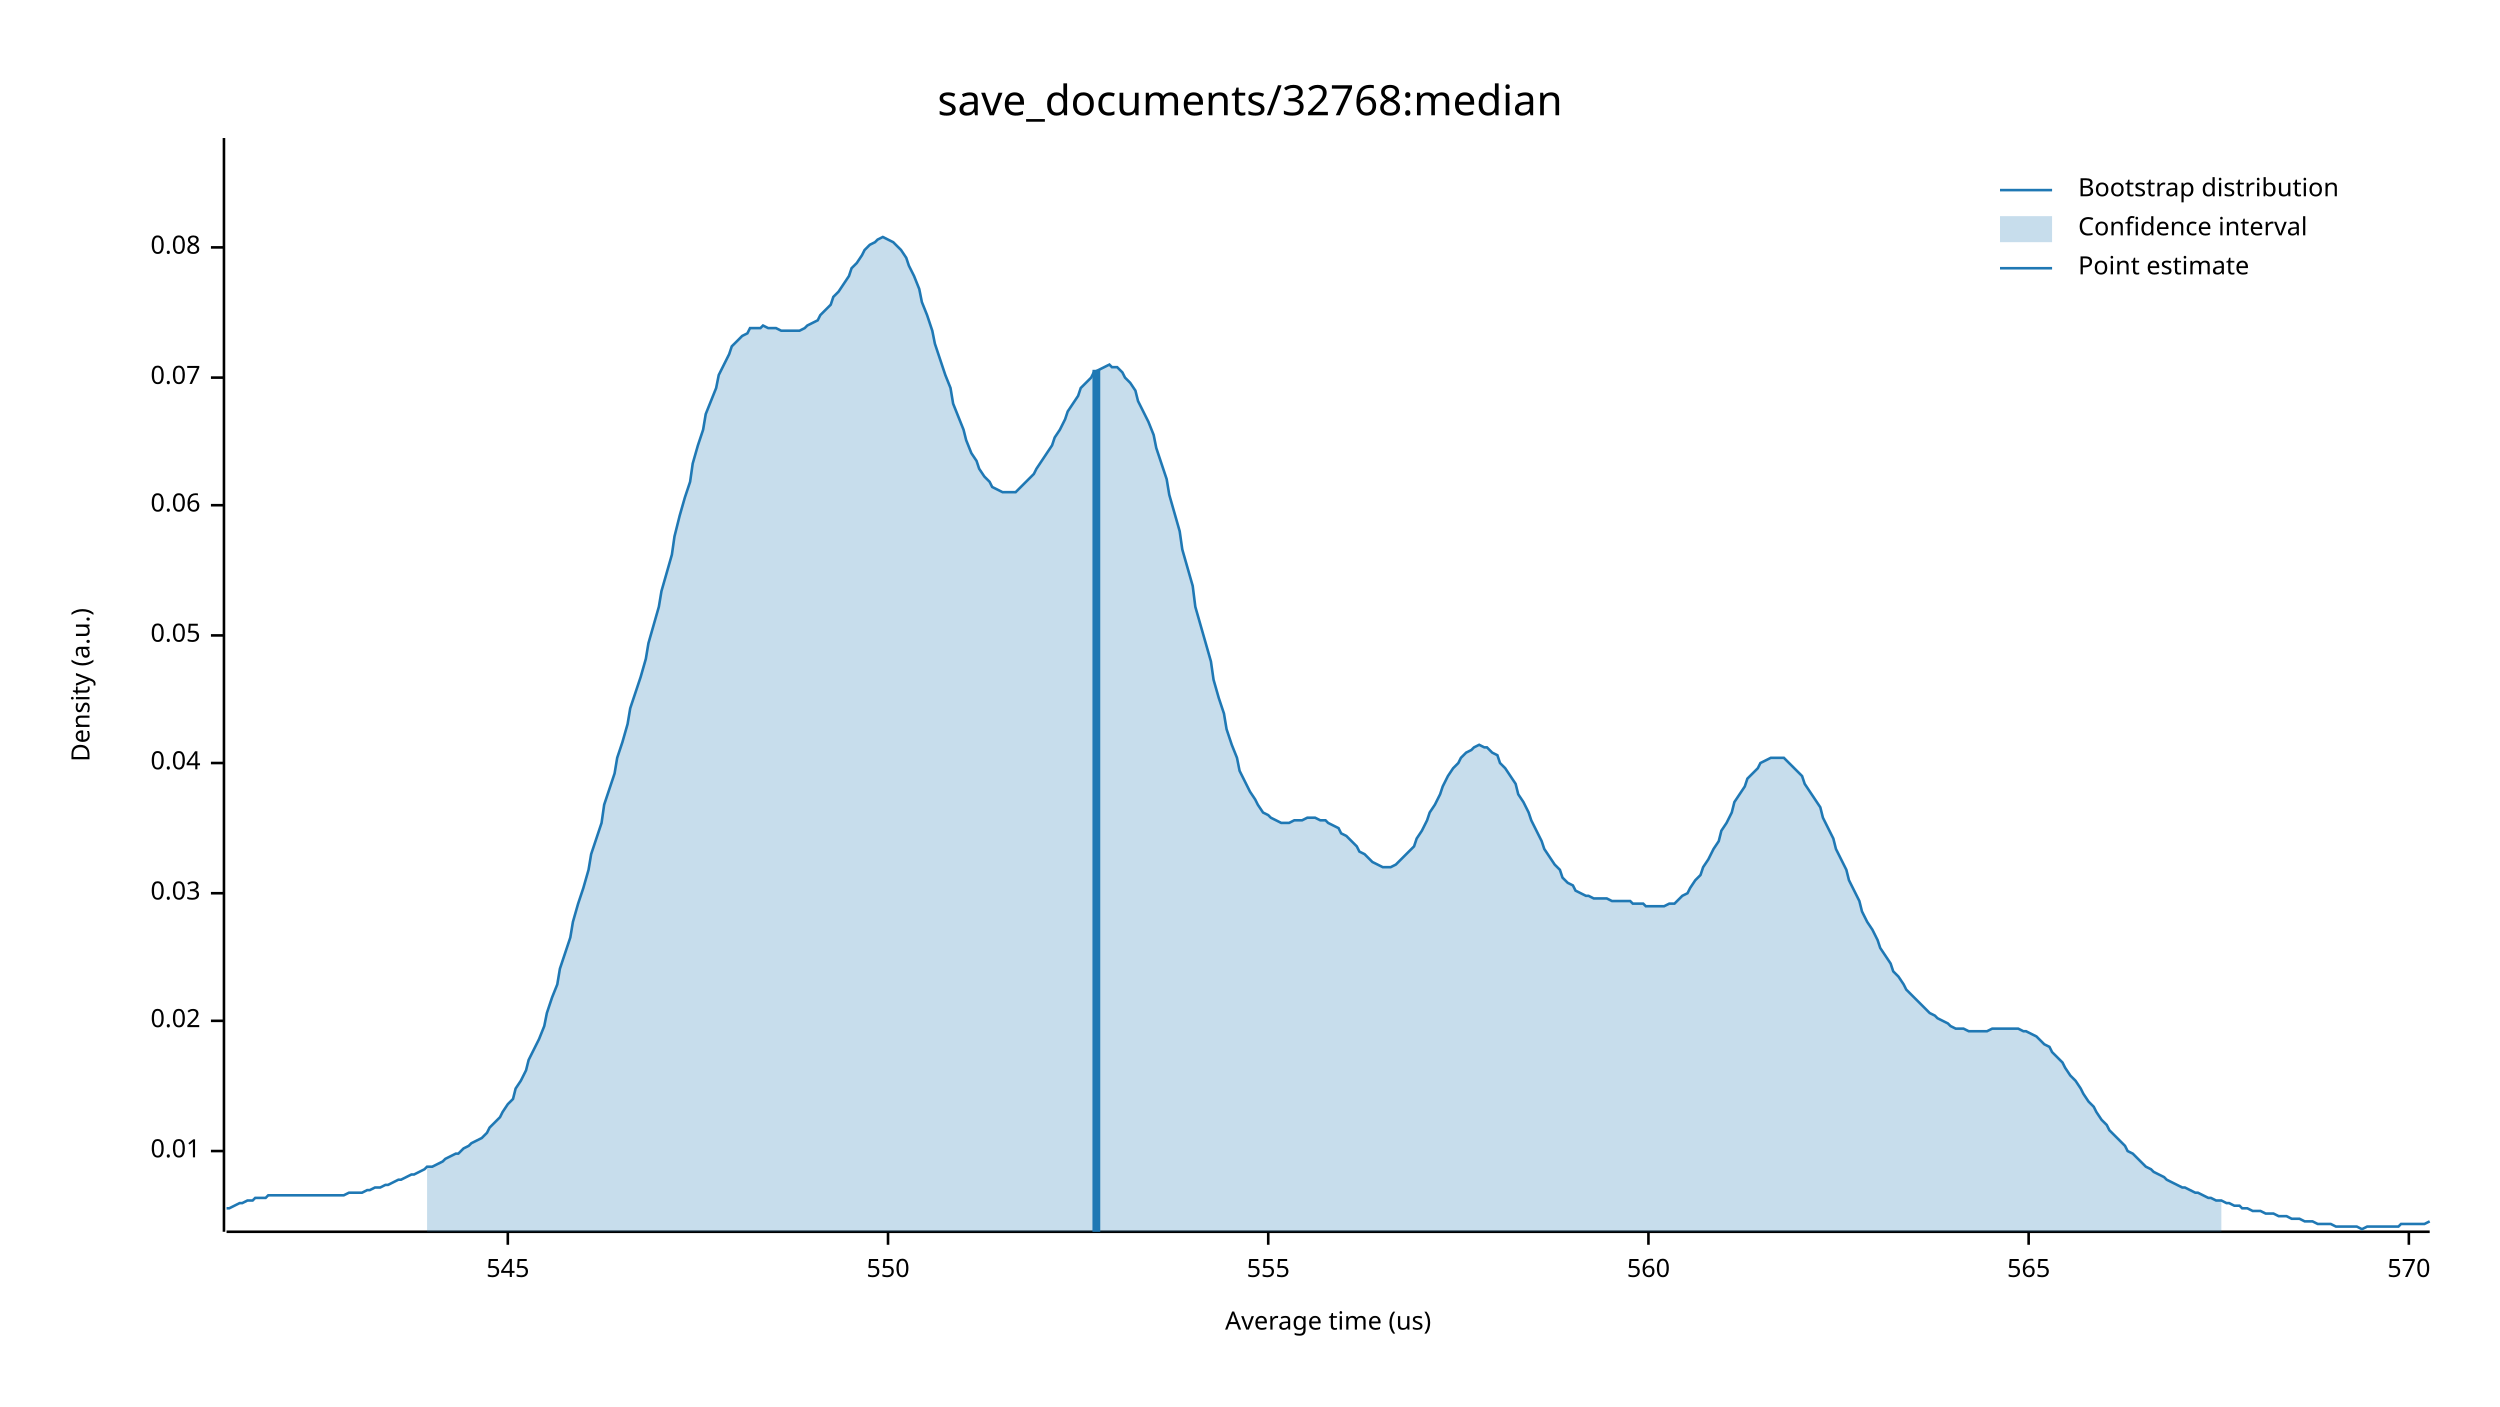
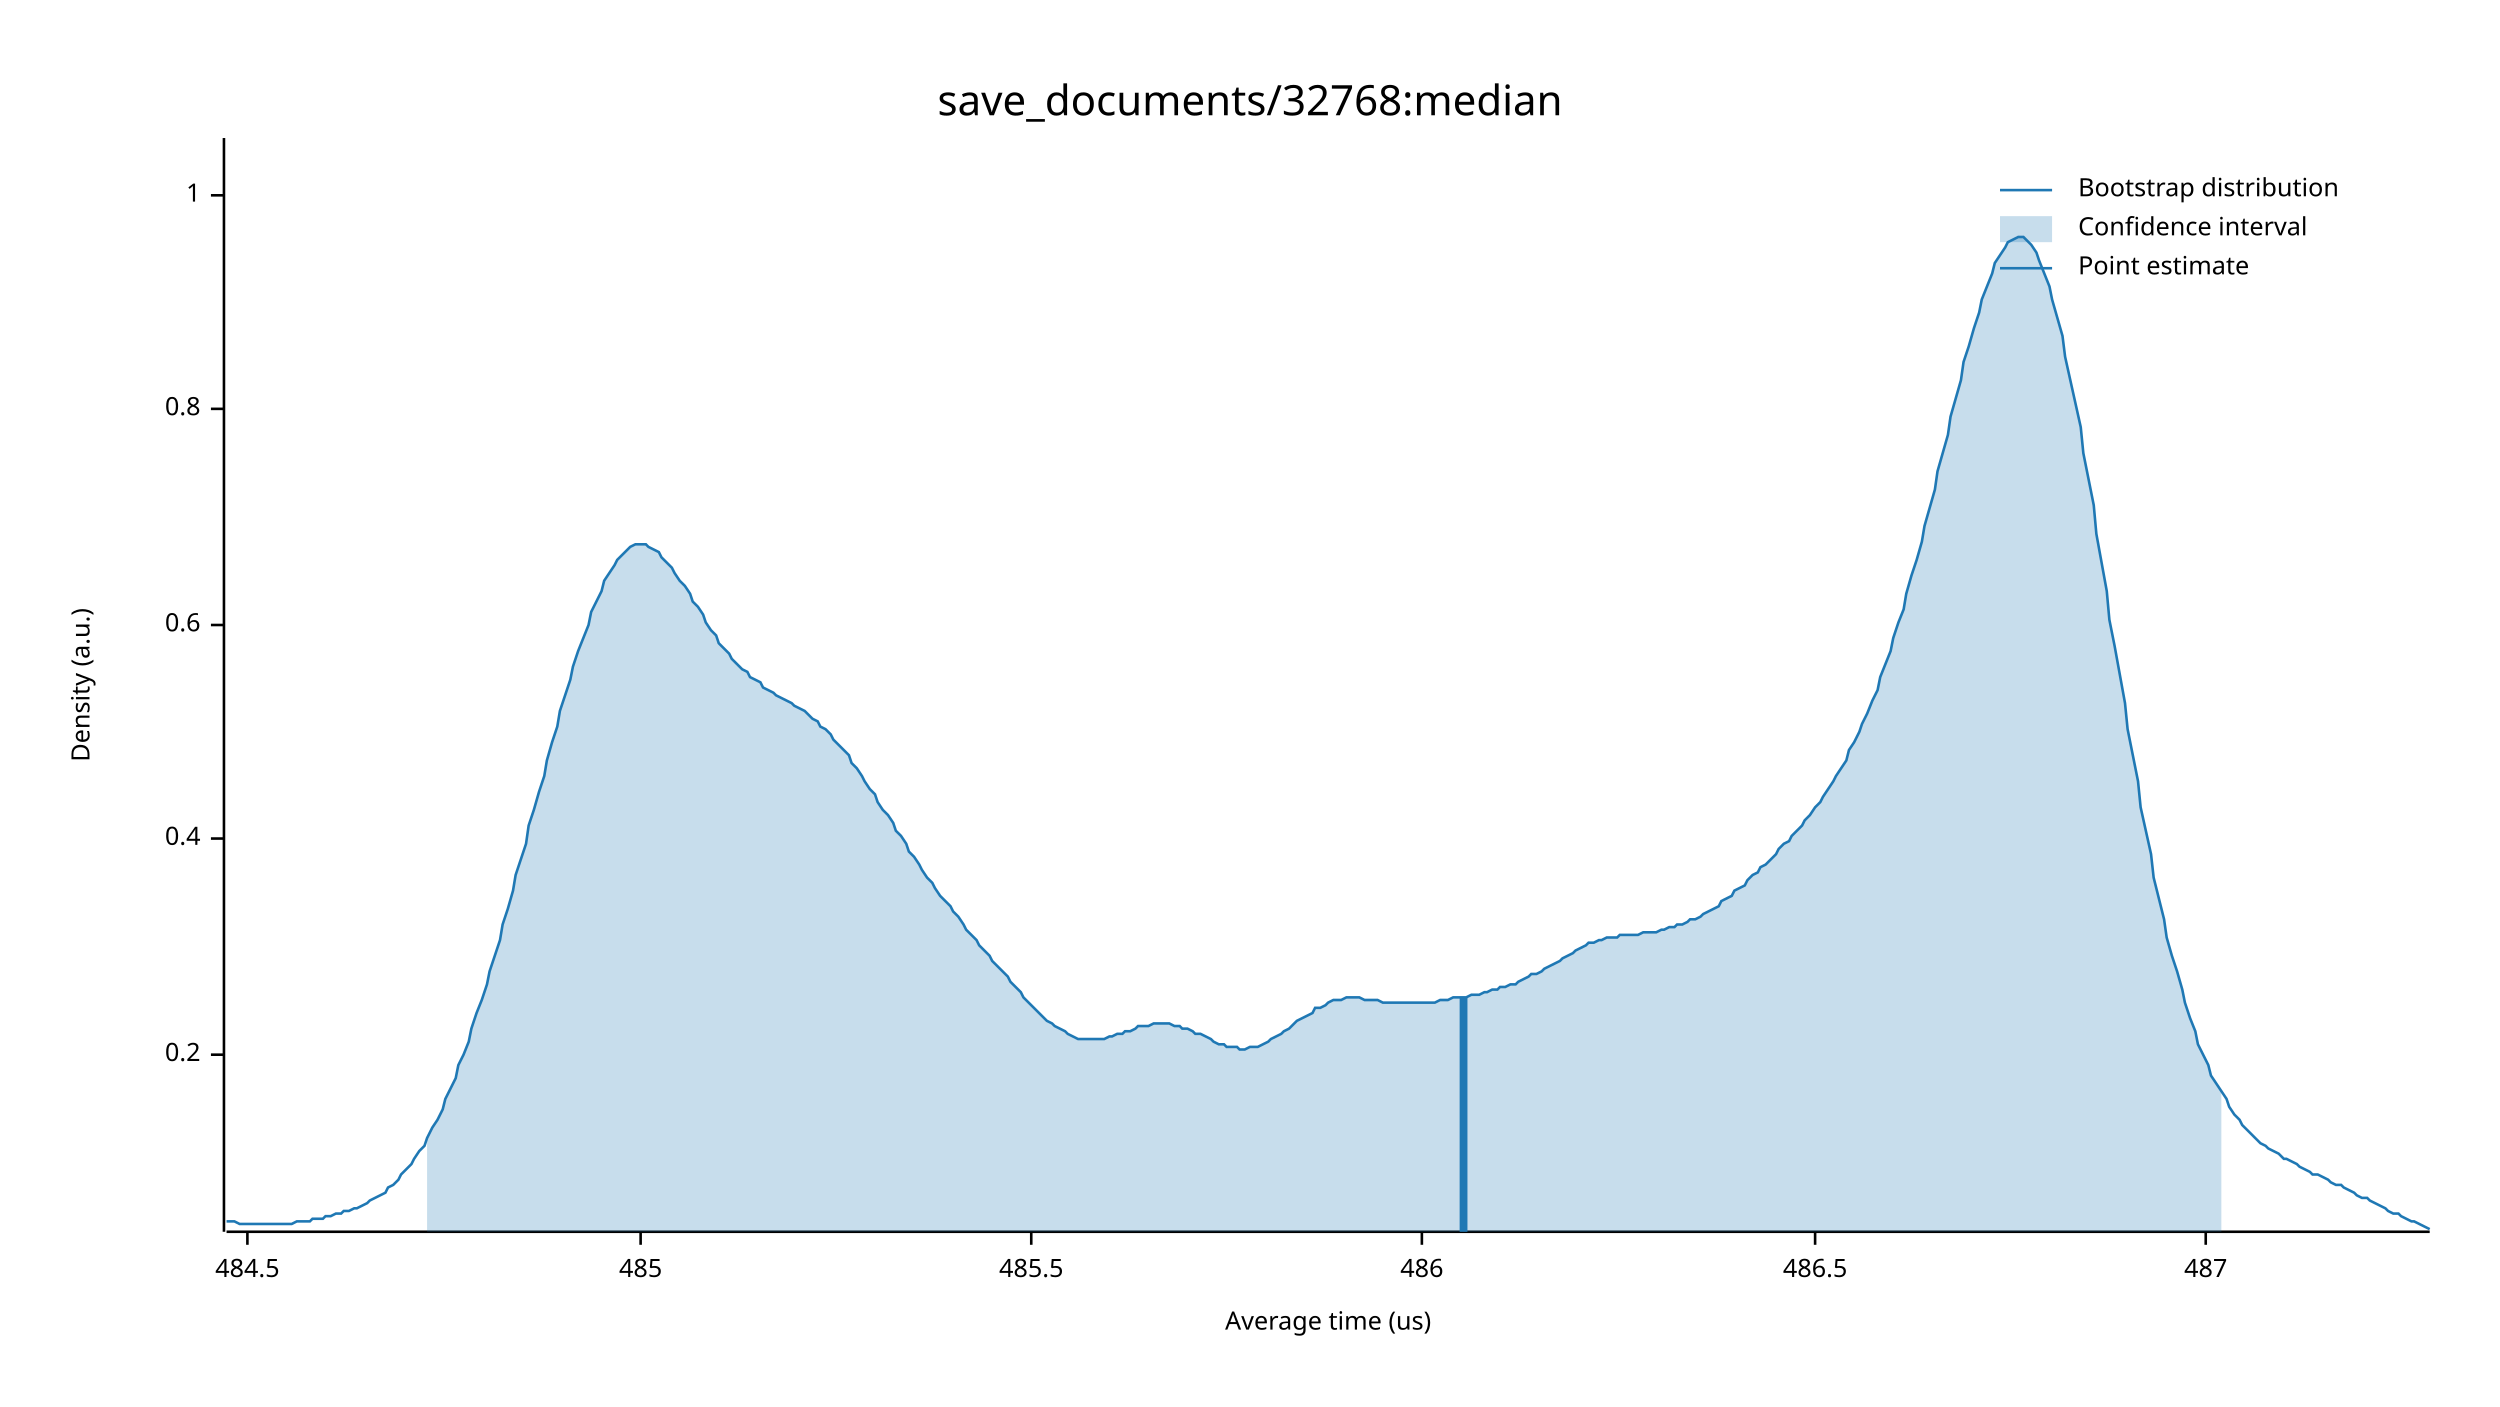
<svg xmlns="http://www.w3.org/2000/svg" width="960" height="540" viewBox="0 0 960 540">
  <text x="480" y="32" dy="0.76em" text-anchor="middle" font-family="sans-serif" font-size="16.129" opacity="1" fill="#000000">
save_documents/32768:median
</text>
  <text x="27" y="263" dy="0.76em" text-anchor="middle" font-family="sans-serif" font-size="9.677" opacity="1" fill="#000000" transform="rotate(270, 27, 263)">
Density (a.u.)
</text>
  <text x="510" y="513" dy="-0.5ex" text-anchor="middle" font-family="sans-serif" font-size="9.677" opacity="1" fill="#000000">
Average time (us)
</text>
  <polyline fill="none" opacity="1" stroke="#000000" stroke-width="1" points="86,53 86,473 " />
-   <text x="77" y="442" dy="0.5ex" text-anchor="end" font-family="sans-serif" font-size="9.677" opacity="1" fill="#000000">
- 0.01
+   <text x="77" y="405" dy="0.5ex" text-anchor="end" font-family="sans-serif" font-size="9.677" opacity="1" fill="#000000">
+ 0.2
</text>
-   <polyline fill="none" opacity="1" stroke="#000000" stroke-width="1" points="81,442 86,442 " />
-   <text x="77" y="392" dy="0.5ex" text-anchor="end" font-family="sans-serif" font-size="9.677" opacity="1" fill="#000000">
- 0.02
+   <polyline fill="none" opacity="1" stroke="#000000" stroke-width="1" points="81,405 86,405 " />
+   <text x="77" y="322" dy="0.5ex" text-anchor="end" font-family="sans-serif" font-size="9.677" opacity="1" fill="#000000">
+ 0.4
</text>
-   <polyline fill="none" opacity="1" stroke="#000000" stroke-width="1" points="81,392 86,392 " />
-   <text x="77" y="343" dy="0.5ex" text-anchor="end" font-family="sans-serif" font-size="9.677" opacity="1" fill="#000000">
- 0.03
+   <polyline fill="none" opacity="1" stroke="#000000" stroke-width="1" points="81,322 86,322 " />
+   <text x="77" y="240" dy="0.5ex" text-anchor="end" font-family="sans-serif" font-size="9.677" opacity="1" fill="#000000">
+ 0.6
</text>
-   <polyline fill="none" opacity="1" stroke="#000000" stroke-width="1" points="81,343 86,343 " />
-   <text x="77" y="293" dy="0.5ex" text-anchor="end" font-family="sans-serif" font-size="9.677" opacity="1" fill="#000000">
- 0.04
+   <polyline fill="none" opacity="1" stroke="#000000" stroke-width="1" points="81,240 86,240 " />
+   <text x="77" y="157" dy="0.5ex" text-anchor="end" font-family="sans-serif" font-size="9.677" opacity="1" fill="#000000">
+ 0.8
</text>
-   <polyline fill="none" opacity="1" stroke="#000000" stroke-width="1" points="81,293 86,293 " />
-   <text x="77" y="244" dy="0.5ex" text-anchor="end" font-family="sans-serif" font-size="9.677" opacity="1" fill="#000000">
- 0.05
+   <polyline fill="none" opacity="1" stroke="#000000" stroke-width="1" points="81,157 86,157 " />
+   <text x="77" y="75" dy="0.5ex" text-anchor="end" font-family="sans-serif" font-size="9.677" opacity="1" fill="#000000">
+ 1
</text>
-   <polyline fill="none" opacity="1" stroke="#000000" stroke-width="1" points="81,244 86,244 " />
-   <text x="77" y="194" dy="0.5ex" text-anchor="end" font-family="sans-serif" font-size="9.677" opacity="1" fill="#000000">
- 0.06
+   <polyline fill="none" opacity="1" stroke="#000000" stroke-width="1" points="81,75 86,75 " />
+   <polyline fill="none" opacity="1" stroke="#000000" stroke-width="1" points="87,473 933,473 " />
+   <text x="95" y="483" dy="0.76em" text-anchor="middle" font-family="sans-serif" font-size="9.677" opacity="1" fill="#000000">
+ 484.5
</text>
-   <polyline fill="none" opacity="1" stroke="#000000" stroke-width="1" points="81,194 86,194 " />
-   <text x="77" y="145" dy="0.5ex" text-anchor="end" font-family="sans-serif" font-size="9.677" opacity="1" fill="#000000">
- 0.07
+   <polyline fill="none" opacity="1" stroke="#000000" stroke-width="1" points="95,473 95,478 " />
+   <text x="246" y="483" dy="0.76em" text-anchor="middle" font-family="sans-serif" font-size="9.677" opacity="1" fill="#000000">
+ 485
</text>
-   <polyline fill="none" opacity="1" stroke="#000000" stroke-width="1" points="81,145 86,145 " />
-   <text x="77" y="95" dy="0.5ex" text-anchor="end" font-family="sans-serif" font-size="9.677" opacity="1" fill="#000000">
- 0.08
+   <polyline fill="none" opacity="1" stroke="#000000" stroke-width="1" points="246,473 246,478 " />
+   <text x="396" y="483" dy="0.76em" text-anchor="middle" font-family="sans-serif" font-size="9.677" opacity="1" fill="#000000">
+ 485.5
</text>
-   <polyline fill="none" opacity="1" stroke="#000000" stroke-width="1" points="81,95 86,95 " />
-   <polyline fill="none" opacity="1" stroke="#000000" stroke-width="1" points="87,473 933,473 " />
-   <text x="195" y="483" dy="0.76em" text-anchor="middle" font-family="sans-serif" font-size="9.677" opacity="1" fill="#000000">
- 545
+   <polyline fill="none" opacity="1" stroke="#000000" stroke-width="1" points="396,473 396,478 " />
+   <text x="546" y="483" dy="0.76em" text-anchor="middle" font-family="sans-serif" font-size="9.677" opacity="1" fill="#000000">
+ 486
</text>
-   <polyline fill="none" opacity="1" stroke="#000000" stroke-width="1" points="195,473 195,478 " />
-   <text x="341" y="483" dy="0.76em" text-anchor="middle" font-family="sans-serif" font-size="9.677" opacity="1" fill="#000000">
- 550
+   <polyline fill="none" opacity="1" stroke="#000000" stroke-width="1" points="546,473 546,478 " />
+   <text x="697" y="483" dy="0.76em" text-anchor="middle" font-family="sans-serif" font-size="9.677" opacity="1" fill="#000000">
+ 486.5
</text>
-   <polyline fill="none" opacity="1" stroke="#000000" stroke-width="1" points="341,473 341,478 " />
-   <text x="487" y="483" dy="0.76em" text-anchor="middle" font-family="sans-serif" font-size="9.677" opacity="1" fill="#000000">
- 555
+   <polyline fill="none" opacity="1" stroke="#000000" stroke-width="1" points="697,473 697,478 " />
+   <text x="847" y="483" dy="0.76em" text-anchor="middle" font-family="sans-serif" font-size="9.677" opacity="1" fill="#000000">
+ 487
</text>
-   <polyline fill="none" opacity="1" stroke="#000000" stroke-width="1" points="487,473 487,478 " />
-   <text x="633" y="483" dy="0.76em" text-anchor="middle" font-family="sans-serif" font-size="9.677" opacity="1" fill="#000000">
- 560
- </text>
-   <polyline fill="none" opacity="1" stroke="#000000" stroke-width="1" points="633,473 633,478 " />
-   <text x="779" y="483" dy="0.76em" text-anchor="middle" font-family="sans-serif" font-size="9.677" opacity="1" fill="#000000">
- 565
- </text>
-   <polyline fill="none" opacity="1" stroke="#000000" stroke-width="1" points="779,473 779,478 " />
-   <text x="925" y="483" dy="0.76em" text-anchor="middle" font-family="sans-serif" font-size="9.677" opacity="1" fill="#000000">
- 570
- </text>
-   <polyline fill="none" opacity="1" stroke="#000000" stroke-width="1" points="925,473 925,478 " />
-   <polyline fill="none" opacity="1" stroke="#1F78B4" stroke-width="1" points="87,464 88,464 90,463 92,462 93,462 95,461 97,461 98,460 100,460 102,460 103,459 105,459 107,459 109,459 110,459 112,459 114,459 115,459 117,459 119,459 120,459 122,459 124,459 125,459 127,459 129,459 131,459 132,459 134,458 136,458 137,458 139,458 141,457 142,457 144,456 146,456 148,455 149,455 151,454 153,453 154,453 156,452 158,451 159,451 161,450 163,449 164,448 166,448 168,447 170,446 171,445 173,444 175,443 176,443 178,441 180,440 181,439 183,438 185,437 187,435 188,433 190,431 192,429 193,427 195,424 197,422 198,418 200,415 202,411 203,407 205,403 207,399 209,394 210,389 212,383 214,378 215,372 217,366 219,360 220,354 222,347 224,341 226,334 227,328 229,322 231,316 232,309 234,303 236,297 237,291 239,285 241,278 242,272 244,266 246,260 248,253 249,247 251,240 253,233 254,227 256,220 258,213 259,206 261,198 263,191 265,185 266,178 268,171 270,165 271,159 273,154 275,149 276,144 278,140 280,136 281,133 283,131 285,129 287,128 288,126 290,126 292,126 293,125 295,126 297,126 298,126 300,127 302,127 304,127 305,127 307,127 309,126 310,125 312,124 314,123 315,121 317,119 319,117 320,114 322,112 324,109 326,106 327,103 329,101 331,98 332,96 334,94 336,93 337,92 339,91 341,92 343,93 344,94 346,96 348,99 349,102 351,106 353,111 354,116 356,121 358,127 359,132 361,138 363,144 365,149 366,155 368,160 370,165 371,169 373,174 375,177 376,180 378,183 380,185 381,187 383,188 385,189 387,189 388,189 390,189 392,187 393,186 395,184 397,182 398,180 400,177 402,174 404,171 405,168 407,165 409,161 410,158 412,155 414,152 415,149 417,147 419,145 420,143 422,142 424,141 426,140 427,141 429,141 431,143 432,145 434,147 436,150 437,154 439,158 441,162 443,167 444,172 446,178 448,184 449,190 451,197 453,204 454,211 456,218 458,225 459,233 461,240 463,247 465,254 466,261 468,268 470,274 471,280 473,286 475,291 476,296 478,300 480,304 482,307 483,309 485,312 487,313 488,314 490,315 492,316 493,316 495,316 497,315 498,315 500,315 502,314 504,314 505,314 507,315 509,315 510,316 512,317 514,318 515,320 517,321 519,323 521,325 522,327 524,328 526,330 527,331 529,332 531,333 532,333 534,333 536,332 537,331 539,329 541,327 543,325 544,322 546,319 548,315 549,312 551,309 553,305 554,302 556,298 558,295 560,293 561,291 563,289 565,288 566,287 568,286 570,287 571,287 573,289 575,290 576,293 578,295 580,298 582,301 583,305 585,308 587,312 588,315 590,319 592,323 593,326 595,329 597,332 599,334 600,337 602,339 604,340 605,342 607,343 609,344 610,344 612,345 614,345 615,345 617,345 619,346 621,346 622,346 624,346 626,346 627,347 629,347 631,347 632,348 634,348 636,348 638,348 639,348 641,347 643,347 644,346 646,344 648,343 649,341 651,338 653,336 654,333 656,330 658,326 660,323 661,319 663,316 665,312 666,308 668,305 670,302 671,299 673,297 675,295 676,293 678,292 680,291 682,291 683,291 685,291 687,293 688,294 690,296 692,298 693,301 695,304 697,307 699,310 700,314 702,318 704,322 705,326 707,330 709,334 710,338 712,342 714,346 715,350 717,354 719,357 721,361 722,364 724,367 726,370 727,373 729,375 731,378 732,380 734,382 736,384 738,386 739,387 741,389 743,390 744,391 746,392 748,393 749,394 751,395 753,395 754,395 756,396 758,396 760,396 761,396 763,396 765,395 766,395 768,395 770,395 771,395 773,395 775,395 777,396 778,396 780,397 782,398 783,399 785,401 787,402 788,404 790,406 792,408 793,410 795,413 797,415 799,418 800,420 802,423 804,425 805,427 807,430 809,432 810,434 812,436 814,438 816,440 817,442 819,443 821,445 822,446 824,448 826,449 827,450 829,451 831,452 832,453 834,454 836,455 838,456 839,456 841,457 843,458 844,458 846,459 848,460 849,460 851,461 853,461 855,462 856,462 858,463 860,463 861,464 863,464 865,465 866,465 868,465 870,466 871,466 873,466 875,467 877,467 878,467 880,468 882,468 883,468 885,469 887,469 888,469 890,470 892,470 894,470 895,470 897,471 899,471 900,471 902,471 904,471 905,471 907,472 909,471 910,471 912,471 914,471 916,471 917,471 919,471 921,471 922,470 924,470 926,470 927,470 929,470 931,470 933,469 " />
-   <polygon opacity="0.25" fill="#1F78B4" points="164,448 166,448 168,447 170,446 171,445 173,444 175,443 176,443 178,441 180,440 181,439 183,438 185,437 187,435 188,433 190,431 192,429 193,427 195,424 197,422 198,418 200,415 202,411 203,407 205,403 207,399 209,394 210,389 212,383 214,378 215,372 217,366 219,360 220,354 222,347 224,341 226,334 227,328 229,322 231,316 232,309 234,303 236,297 237,291 239,285 241,278 242,272 244,266 246,260 248,253 249,247 251,240 253,233 254,227 256,220 258,213 259,206 261,198 263,191 265,185 266,178 268,171 270,165 271,159 273,154 275,149 276,144 278,140 280,136 281,133 283,131 285,129 287,128 288,126 290,126 292,126 293,125 295,126 297,126 298,126 300,127 302,127 304,127 305,127 307,127 309,126 310,125 312,124 314,123 315,121 317,119 319,117 320,114 322,112 324,109 326,106 327,103 329,101 331,98 332,96 334,94 336,93 337,92 339,91 341,92 343,93 344,94 346,96 348,99 349,102 351,106 353,111 354,116 356,121 358,127 359,132 361,138 363,144 365,149 366,155 368,160 370,165 371,169 373,174 375,177 376,180 378,183 380,185 381,187 383,188 385,189 387,189 388,189 390,189 392,187 393,186 395,184 397,182 398,180 400,177 402,174 404,171 405,168 407,165 409,161 410,158 412,155 414,152 415,149 417,147 419,145 420,143 422,142 424,141 426,140 427,141 429,141 431,143 432,145 434,147 436,150 437,154 439,158 441,162 443,167 444,172 446,178 448,184 449,190 451,197 453,204 454,211 456,218 458,225 459,233 461,240 463,247 465,254 466,261 468,268 470,274 471,280 473,286 475,291 476,296 478,300 480,304 482,307 483,309 485,312 487,313 488,314 490,315 492,316 493,316 495,316 497,315 498,315 500,315 502,314 504,314 505,314 507,315 509,315 510,316 512,317 514,318 515,320 517,321 519,323 521,325 522,327 524,328 526,330 527,331 529,332 531,333 532,333 534,333 536,332 537,331 539,329 541,327 543,325 544,322 546,319 548,315 549,312 551,309 553,305 554,302 556,298 558,295 560,293 561,291 563,289 565,288 566,287 568,286 570,287 571,287 573,289 575,290 576,293 578,295 580,298 582,301 583,305 585,308 587,312 588,315 590,319 592,323 593,326 595,329 597,332 599,334 600,337 602,339 604,340 605,342 607,343 609,344 610,344 612,345 614,345 615,345 617,345 619,346 621,346 622,346 624,346 626,346 627,347 629,347 631,347 632,348 634,348 636,348 638,348 639,348 641,347 643,347 644,346 646,344 648,343 649,341 651,338 653,336 654,333 656,330 658,326 660,323 661,319 663,316 665,312 666,308 668,305 670,302 671,299 673,297 675,295 676,293 678,292 680,291 682,291 683,291 685,291 687,293 688,294 690,296 692,298 693,301 695,304 697,307 699,310 700,314 702,318 704,322 705,326 707,330 709,334 710,338 712,342 714,346 715,350 717,354 719,357 721,361 722,364 724,367 726,370 727,373 729,375 731,378 732,380 734,382 736,384 738,386 739,387 741,389 743,390 744,391 746,392 748,393 749,394 751,395 753,395 754,395 756,396 758,396 760,396 761,396 763,396 765,395 766,395 768,395 770,395 771,395 773,395 775,395 777,396 778,396 780,397 782,398 783,399 785,401 787,402 788,404 790,406 792,408 793,410 795,413 797,415 799,418 800,420 802,423 804,425 805,427 807,430 809,432 810,434 812,436 814,438 816,440 817,442 819,443 821,445 822,446 824,448 826,449 827,450 829,451 831,452 832,453 834,454 836,455 838,456 839,456 841,457 843,458 844,458 846,459 848,460 849,460 851,461 853,461 853,473 164,473 " />
-   <polyline fill="none" opacity="1" stroke="#1F78B4" stroke-width="3" points="421,473 421,142 " />
+   <polyline fill="none" opacity="1" stroke="#000000" stroke-width="1" points="847,473 847,478 " />
+   <polyline fill="none" opacity="1" stroke="#1F78B4" stroke-width="1" points="87,469 88,469 90,469 92,470 93,470 95,470 97,470 98,470 100,470 102,470 103,470 105,470 107,470 109,470 110,470 112,470 114,469 115,469 117,469 119,469 120,468 122,468 124,468 125,467 127,467 129,466 131,466 132,465 134,465 136,464 137,464 139,463 141,462 142,461 144,460 146,459 148,458 149,456 151,455 153,453 154,451 156,449 158,447 159,445 161,442 163,440 164,437 166,433 168,430 170,426 171,422 173,418 175,414 176,409 178,405 180,400 181,395 183,389 185,384 187,378 188,373 190,367 192,361 193,355 195,349 197,342 198,336 200,330 202,324 203,317 205,311 207,304 209,298 210,292 212,285 214,279 215,273 217,267 219,261 220,256 222,250 224,245 226,240 227,235 229,231 231,227 232,223 234,220 236,217 237,215 239,213 241,211 242,210 244,209 246,209 248,209 249,210 251,211 253,212 254,214 256,216 258,218 259,220 261,223 263,225 265,228 266,231 268,233 270,236 271,239 273,242 275,244 276,247 278,249 280,251 281,253 283,255 285,257 287,258 288,260 290,261 292,262 293,264 295,265 297,266 298,267 300,268 302,269 304,270 305,271 307,272 309,273 310,274 312,276 314,277 315,279 317,280 319,282 320,284 322,286 324,288 326,290 327,293 329,295 331,298 332,300 334,303 336,305 337,308 339,311 341,313 343,316 344,319 346,321 348,324 349,327 351,329 353,332 354,334 356,337 358,339 359,341 361,344 363,346 365,348 366,350 368,352 370,355 371,357 373,359 375,361 376,363 378,365 380,367 381,369 383,371 385,373 387,375 388,377 390,379 392,381 393,383 395,385 397,387 398,388 400,390 402,392 404,393 405,394 407,395 409,396 410,397 412,398 414,399 415,399 417,399 419,399 420,399 422,399 424,399 426,398 427,398 429,397 431,397 432,396 434,396 436,395 437,394 439,394 441,394 443,393 444,393 446,393 448,393 449,393 451,394 453,394 454,395 456,395 458,396 459,397 461,397 463,398 465,399 466,400 468,401 470,401 471,402 473,402 475,402 476,403 478,403 480,402 482,402 483,402 485,401 487,400 488,399 490,398 492,397 493,396 495,395 497,393 498,392 500,391 502,390 504,389 505,387 507,387 509,386 510,385 512,384 514,384 515,384 517,383 519,383 521,383 522,383 524,384 526,384 527,384 529,384 531,385 532,385 534,385 536,385 537,385 539,385 541,385 543,385 544,385 546,385 548,385 549,385 551,385 553,384 554,384 556,384 558,383 560,383 561,383 563,383 565,382 566,382 568,382 570,381 571,381 573,380 575,380 576,379 578,379 580,378 582,378 583,377 585,376 587,375 588,374 590,374 592,373 593,372 595,371 597,370 599,369 600,368 602,367 604,366 605,365 607,364 609,363 610,362 612,362 614,361 615,361 617,360 619,360 621,360 622,359 624,359 626,359 627,359 629,359 631,358 632,358 634,358 636,358 638,357 639,357 641,356 643,356 644,355 646,355 648,354 649,353 651,353 653,352 654,351 656,350 658,349 660,348 661,346 663,345 665,344 666,342 668,341 670,340 671,338 673,336 675,335 676,333 678,332 680,330 682,328 683,326 685,324 687,323 688,321 690,319 692,317 693,315 695,313 697,310 699,308 700,306 702,303 704,300 705,298 707,295 709,292 710,288 712,285 714,281 715,278 717,274 719,269 721,265 722,260 724,255 726,250 727,245 729,239 731,234 732,228 734,221 736,215 738,208 739,202 741,195 743,188 744,181 746,174 748,167 749,160 751,153 753,146 754,139 756,133 758,126 760,120 761,115 763,110 765,105 766,101 768,98 770,95 771,93 773,92 775,91 777,91 778,92 780,94 782,97 783,100 785,105 787,110 788,115 790,122 792,129 793,137 795,146 797,155 799,164 800,174 802,184 804,194 805,205 807,216 809,227 810,238 812,248 814,259 816,270 817,280 819,290 821,300 822,310 824,319 826,328 827,337 829,345 831,353 832,360 834,367 836,373 838,380 839,385 841,391 843,396 844,401 846,405 848,409 849,413 851,416 853,419 855,422 856,425 858,428 860,430 861,432 863,434 865,436 866,437 868,439 870,440 871,441 873,442 875,443 877,445 878,445 880,446 882,447 883,448 885,449 887,450 888,451 890,451 892,452 894,453 895,454 897,455 899,455 900,456 902,457 904,458 905,459 907,460 909,460 910,461 912,462 914,463 916,464 917,465 919,466 921,466 922,467 924,468 926,469 927,469 929,470 931,471 933,472 " />
+   <polygon opacity="0.25" fill="#1F78B4" points="164,437 166,433 168,430 170,426 171,422 173,418 175,414 176,409 178,405 180,400 181,395 183,389 185,384 187,378 188,373 190,367 192,361 193,355 195,349 197,342 198,336 200,330 202,324 203,317 205,311 207,304 209,298 210,292 212,285 214,279 215,273 217,267 219,261 220,256 222,250 224,245 226,240 227,235 229,231 231,227 232,223 234,220 236,217 237,215 239,213 241,211 242,210 244,209 246,209 248,209 249,210 251,211 253,212 254,214 256,216 258,218 259,220 261,223 263,225 265,228 266,231 268,233 270,236 271,239 273,242 275,244 276,247 278,249 280,251 281,253 283,255 285,257 287,258 288,260 290,261 292,262 293,264 295,265 297,266 298,267 300,268 302,269 304,270 305,271 307,272 309,273 310,274 312,276 314,277 315,279 317,280 319,282 320,284 322,286 324,288 326,290 327,293 329,295 331,298 332,300 334,303 336,305 337,308 339,311 341,313 343,316 344,319 346,321 348,324 349,327 351,329 353,332 354,334 356,337 358,339 359,341 361,344 363,346 365,348 366,350 368,352 370,355 371,357 373,359 375,361 376,363 378,365 380,367 381,369 383,371 385,373 387,375 388,377 390,379 392,381 393,383 395,385 397,387 398,388 400,390 402,392 404,393 405,394 407,395 409,396 410,397 412,398 414,399 415,399 417,399 419,399 420,399 422,399 424,399 426,398 427,398 429,397 431,397 432,396 434,396 436,395 437,394 439,394 441,394 443,393 444,393 446,393 448,393 449,393 451,394 453,394 454,395 456,395 458,396 459,397 461,397 463,398 465,399 466,400 468,401 470,401 471,402 473,402 475,402 476,403 478,403 480,402 482,402 483,402 485,401 487,400 488,399 490,398 492,397 493,396 495,395 497,393 498,392 500,391 502,390 504,389 505,387 507,387 509,386 510,385 512,384 514,384 515,384 517,383 519,383 521,383 522,383 524,384 526,384 527,384 529,384 531,385 532,385 534,385 536,385 537,385 539,385 541,385 543,385 544,385 546,385 548,385 549,385 551,385 553,384 554,384 556,384 558,383 560,383 561,383 563,383 565,382 566,382 568,382 570,381 571,381 573,380 575,380 576,379 578,379 580,378 582,378 583,377 585,376 587,375 588,374 590,374 592,373 593,372 595,371 597,370 599,369 600,368 602,367 604,366 605,365 607,364 609,363 610,362 612,362 614,361 615,361 617,360 619,360 621,360 622,359 624,359 626,359 627,359 629,359 631,358 632,358 634,358 636,358 638,357 639,357 641,356 643,356 644,355 646,355 648,354 649,353 651,353 653,352 654,351 656,350 658,349 660,348 661,346 663,345 665,344 666,342 668,341 670,340 671,338 673,336 675,335 676,333 678,332 680,330 682,328 683,326 685,324 687,323 688,321 690,319 692,317 693,315 695,313 697,310 699,308 700,306 702,303 704,300 705,298 707,295 709,292 710,288 712,285 714,281 715,278 717,274 719,269 721,265 722,260 724,255 726,250 727,245 729,239 731,234 732,228 734,221 736,215 738,208 739,202 741,195 743,188 744,181 746,174 748,167 749,160 751,153 753,146 754,139 756,133 758,126 760,120 761,115 763,110 765,105 766,101 768,98 770,95 771,93 773,92 775,91 777,91 778,92 780,94 782,97 783,100 785,105 787,110 788,115 790,122 792,129 793,137 795,146 797,155 799,164 800,174 802,184 804,194 805,205 807,216 809,227 810,238 812,248 814,259 816,270 817,280 819,290 821,300 822,310 824,319 826,328 827,337 829,345 831,353 832,360 834,367 836,373 838,380 839,385 841,391 843,396 844,401 846,405 848,409 849,413 851,416 853,419 853,473 164,473 " />
+   <polyline fill="none" opacity="1" stroke="#1F78B4" stroke-width="3" points="562,473 562,383 " />
  <text x="798" y="68" dy="0.76em" text-anchor="start" font-family="sans-serif" font-size="9.677" opacity="1" fill="#000000">
Bootstrap distribution
</text>
  <text x="798" y="83" dy="0.76em" text-anchor="start" font-family="sans-serif" font-size="9.677" opacity="1" fill="#000000">
Confidence interval
</text>
  <text x="798" y="98" dy="0.76em" text-anchor="start" font-family="sans-serif" font-size="9.677" opacity="1" fill="#000000">
Point estimate
</text>
  <polyline fill="none" opacity="1" stroke="#1F78B4" stroke-width="1" points="768,73 788,73 " />
  <rect x="768" y="83" width="20" height="10" opacity="0.25" fill="#1F78B4" stroke="none" />
  <polyline fill="none" opacity="1" stroke="#1F78B4" stroke-width="1" points="768,103 788,103 " />
</svg>
